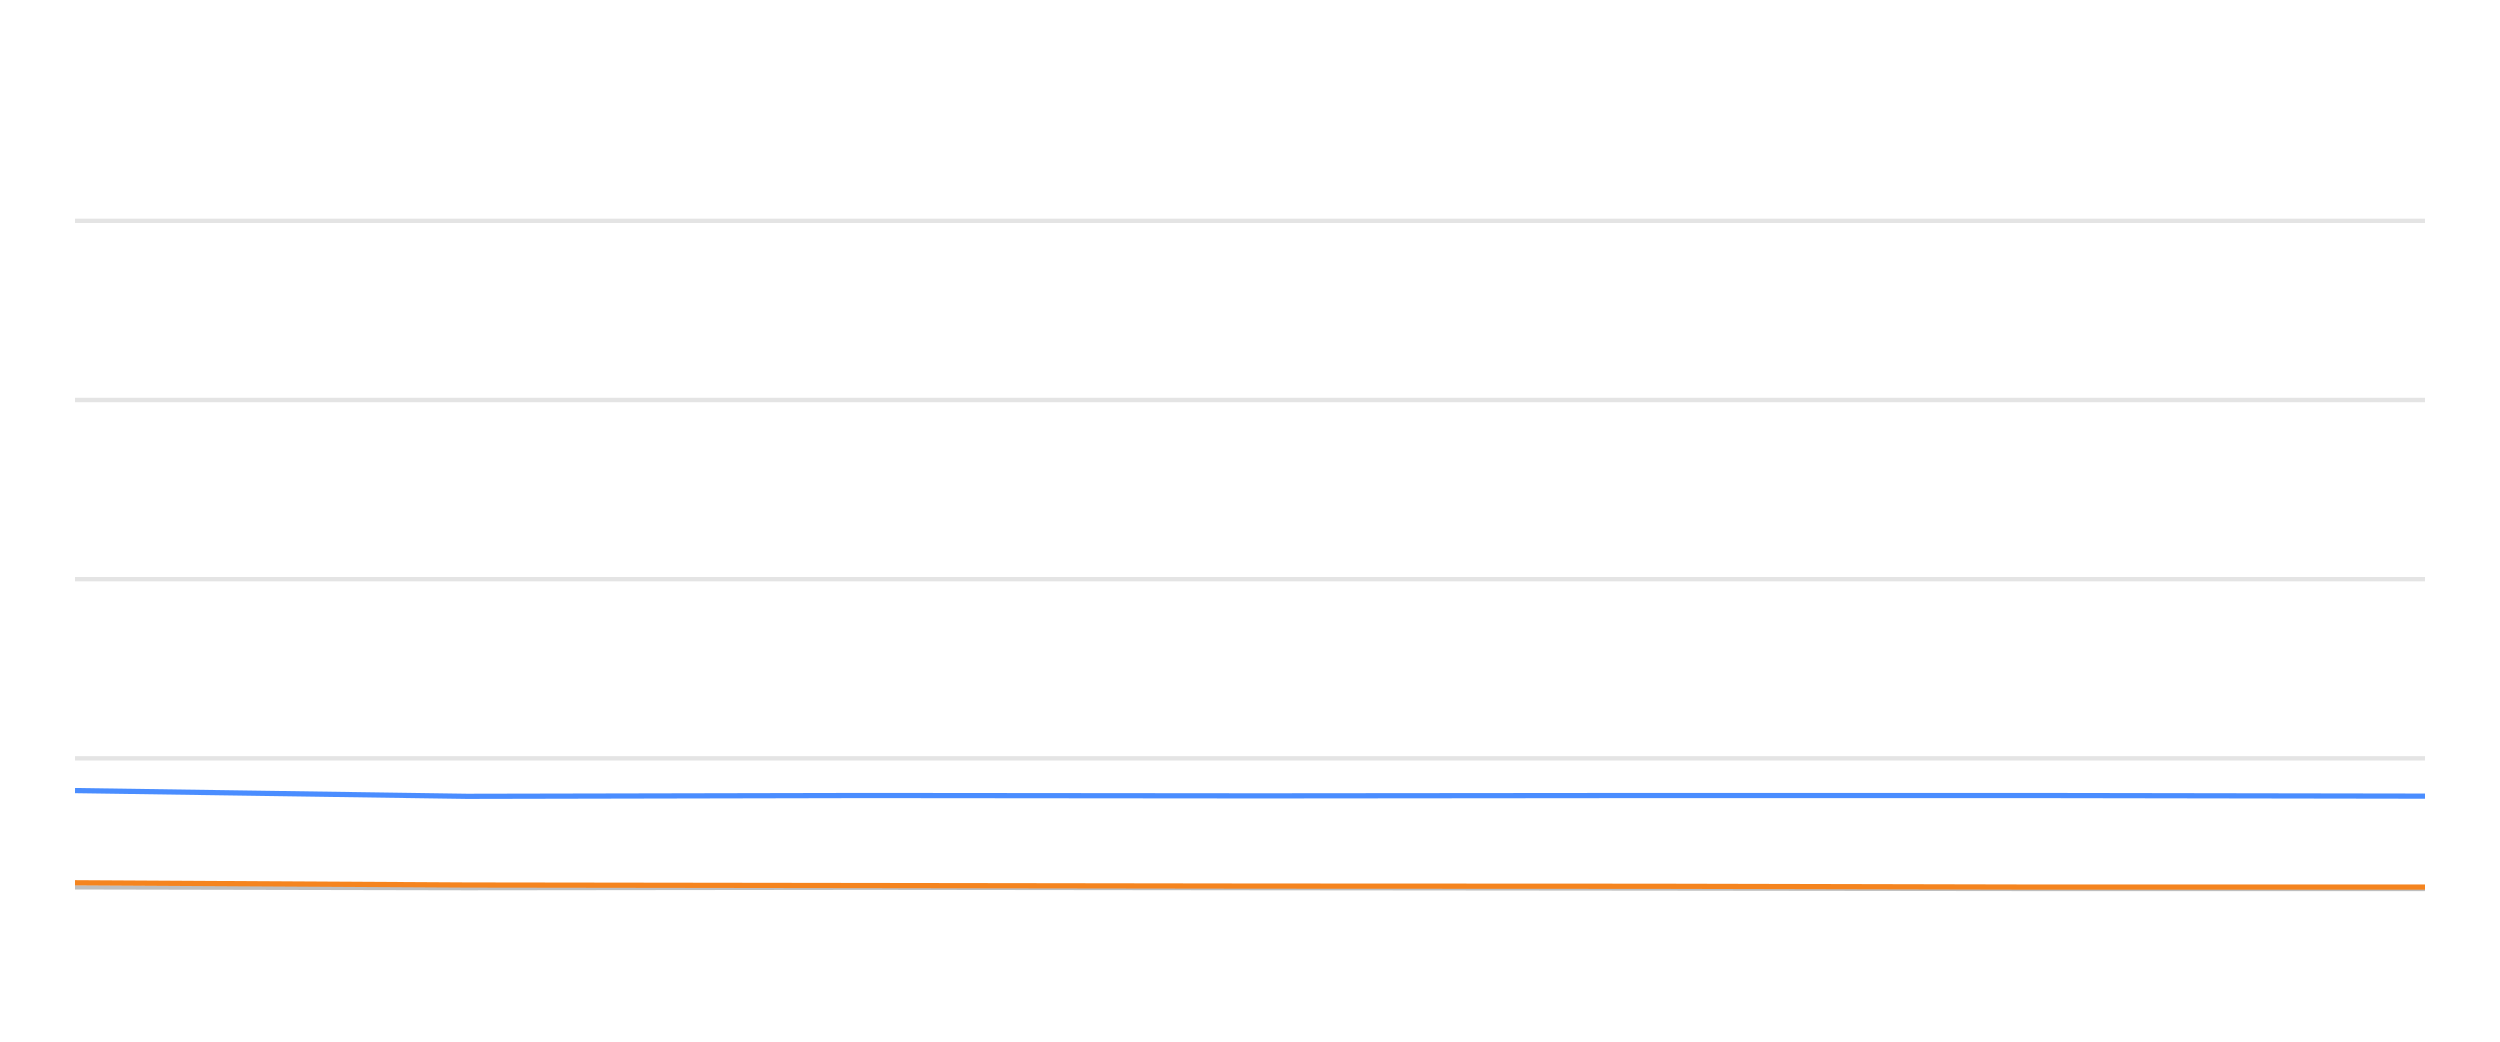
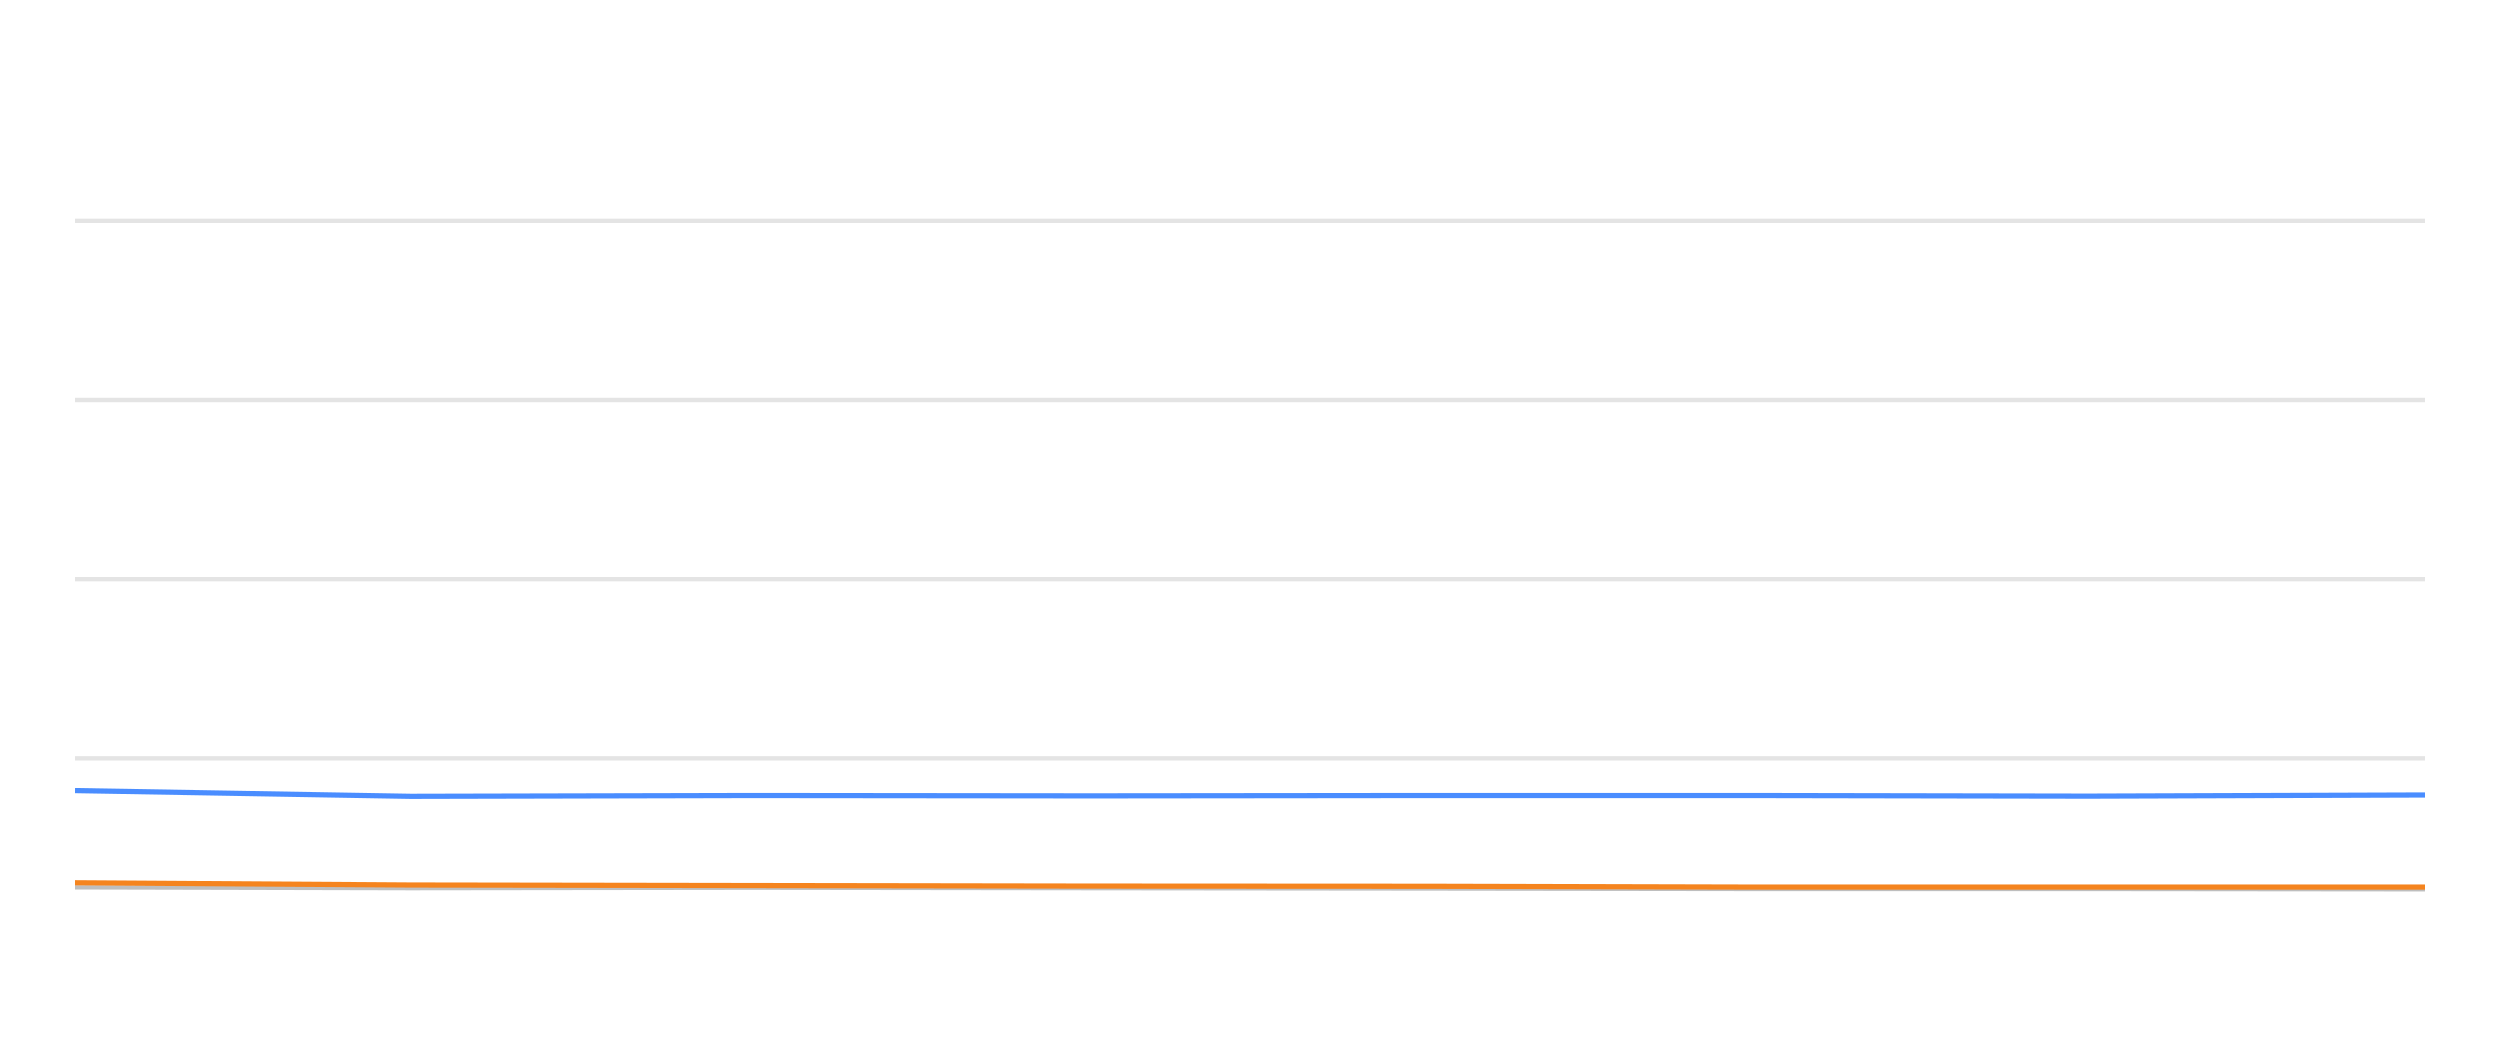
<svg xmlns="http://www.w3.org/2000/svg" width="288pt" height="120pt" viewBox="0 0 288 120" version="1.1">
  <defs>
    <style type="text/css">*{stroke-linejoin: round; stroke-linecap: butt}</style>
  </defs>
  <g id="figure_1">
    <g id="patch_1">
      <path d="M 0 120  L 288 120  L 288 0  L 0 0  L 0 120  z " style="fill: none; opacity: 0" />
    </g>
    <g id="axes_1">
      <g id="patch_2">
        <path d="M 8.64 108  L 279.36 108  L 279.36 4.8  L 8.64 4.8  L 8.64 108  z " style="fill: none" />
      </g>
      <g id="matplotlib.axis_1" />
      <g id="matplotlib.axis_2" />
      <g id="line2d_1">
-         <path d="M 8.64 87.36  L 279.36 87.36  " clip-path="url(#pe9537ed615)" style="fill: none; stroke: #b2b2b2; stroke-opacity: 0.35; stroke-width: 0.5; stroke-linecap: square" />
+         <path d="M 8.64 87.36  L 279.36 87.36  " clip-path="url(#pab2f5a8616)" style="fill: none; stroke: #b2b2b2; stroke-opacity: 0.35; stroke-width: 0.5; stroke-linecap: square" />
      </g>
      <g id="line2d_2">
-         <path d="M 8.64 66.72  L 279.36 66.72  " clip-path="url(#pe9537ed615)" style="fill: none; stroke: #b2b2b2; stroke-opacity: 0.35; stroke-width: 0.5; stroke-linecap: square" />
+         <path d="M 8.64 66.72  L 279.36 66.72  " clip-path="url(#pab2f5a8616)" style="fill: none; stroke: #b2b2b2; stroke-opacity: 0.35; stroke-width: 0.5; stroke-linecap: square" />
      </g>
      <g id="line2d_3">
-         <path d="M 8.64 46.08  L 279.36 46.08  " clip-path="url(#pe9537ed615)" style="fill: none; stroke: #b2b2b2; stroke-opacity: 0.35; stroke-width: 0.5; stroke-linecap: square" />
+         <path d="M 8.64 46.08  L 279.36 46.08  " clip-path="url(#pab2f5a8616)" style="fill: none; stroke: #b2b2b2; stroke-opacity: 0.35; stroke-width: 0.5; stroke-linecap: square" />
      </g>
      <g id="line2d_4">
-         <path d="M 8.64 25.44  L 279.36 25.44  " clip-path="url(#pe9537ed615)" style="fill: none; stroke: #b2b2b2; stroke-opacity: 0.35; stroke-width: 0.5; stroke-linecap: square" />
+         <path d="M 8.64 25.44  L 279.36 25.44  " clip-path="url(#pab2f5a8616)" style="fill: none; stroke: #b2b2b2; stroke-opacity: 0.35; stroke-width: 0.5; stroke-linecap: square" />
      </g>
      <g id="line2d_5">
-         <path d="M 8.64 102.221  L 53.785 102.314  L 99.745 102.262  L 145.219 102.314  L 190.546 102.355  L 233.772 102.407  L 279.36 102.407  " clip-path="url(#pe9537ed615)" style="fill: none; stroke: #bebebe; stroke-width: 0.5; stroke-linecap: round" />
+         <path d="M 8.64 102.221  L 47.314 102.314  L 86.685 102.262  L 125.64 102.314  L 164.469 102.355  L 201.499 102.407  L 240.552 102.407  L 279.36 102.448  " clip-path="url(#pab2f5a8616)" style="fill: none; stroke: #bebebe; stroke-width: 0.5; stroke-linecap: round" />
      </g>
      <g id="line2d_6">
-         <path d="M 8.64 91.075  L 53.785 91.736  L 99.745 91.643  L 145.219 91.684  L 190.546 91.643  L 233.772 91.643  L 279.36 91.715  " clip-path="url(#pe9537ed615)" style="fill: none; stroke: #4a8dff; stroke-width: 0.6" />
+         <path d="M 8.64 91.075  L 47.314 91.736  L 86.685 91.643  L 125.64 91.684  L 164.469 91.643  L 201.499 91.643  L 240.552 91.715  L 279.36 91.581  " clip-path="url(#pab2f5a8616)" style="fill: none; stroke: #4a8dff; stroke-width: 0.6" />
      </g>
      <g id="line2d_7">
-         <path d="M 8.64 101.694  L 53.785 101.952  L 99.745 102.014  L 145.219 102.076  L 190.546 102.097  L 233.772 102.19  L 279.36 102.19  " clip-path="url(#pe9537ed615)" style="fill: none; stroke: #f5841e; stroke-width: 0.6" />
+         <path d="M 8.64 101.694  L 47.314 101.952  L 86.685 102.014  L 125.64 102.076  L 164.469 102.097  L 201.499 102.19  L 240.552 102.19  L 279.36 102.19  " clip-path="url(#pab2f5a8616)" style="fill: none; stroke: #f5841e; stroke-width: 0.6" />
      </g>
    </g>
  </g>
  <defs>
-     <clipPath id="pe9537ed615">
+     <clipPath id="pab2f5a8616">
      <rect x="8.64" y="4.8" width="270.72" height="103.2" />
    </clipPath>
  </defs>
</svg>
